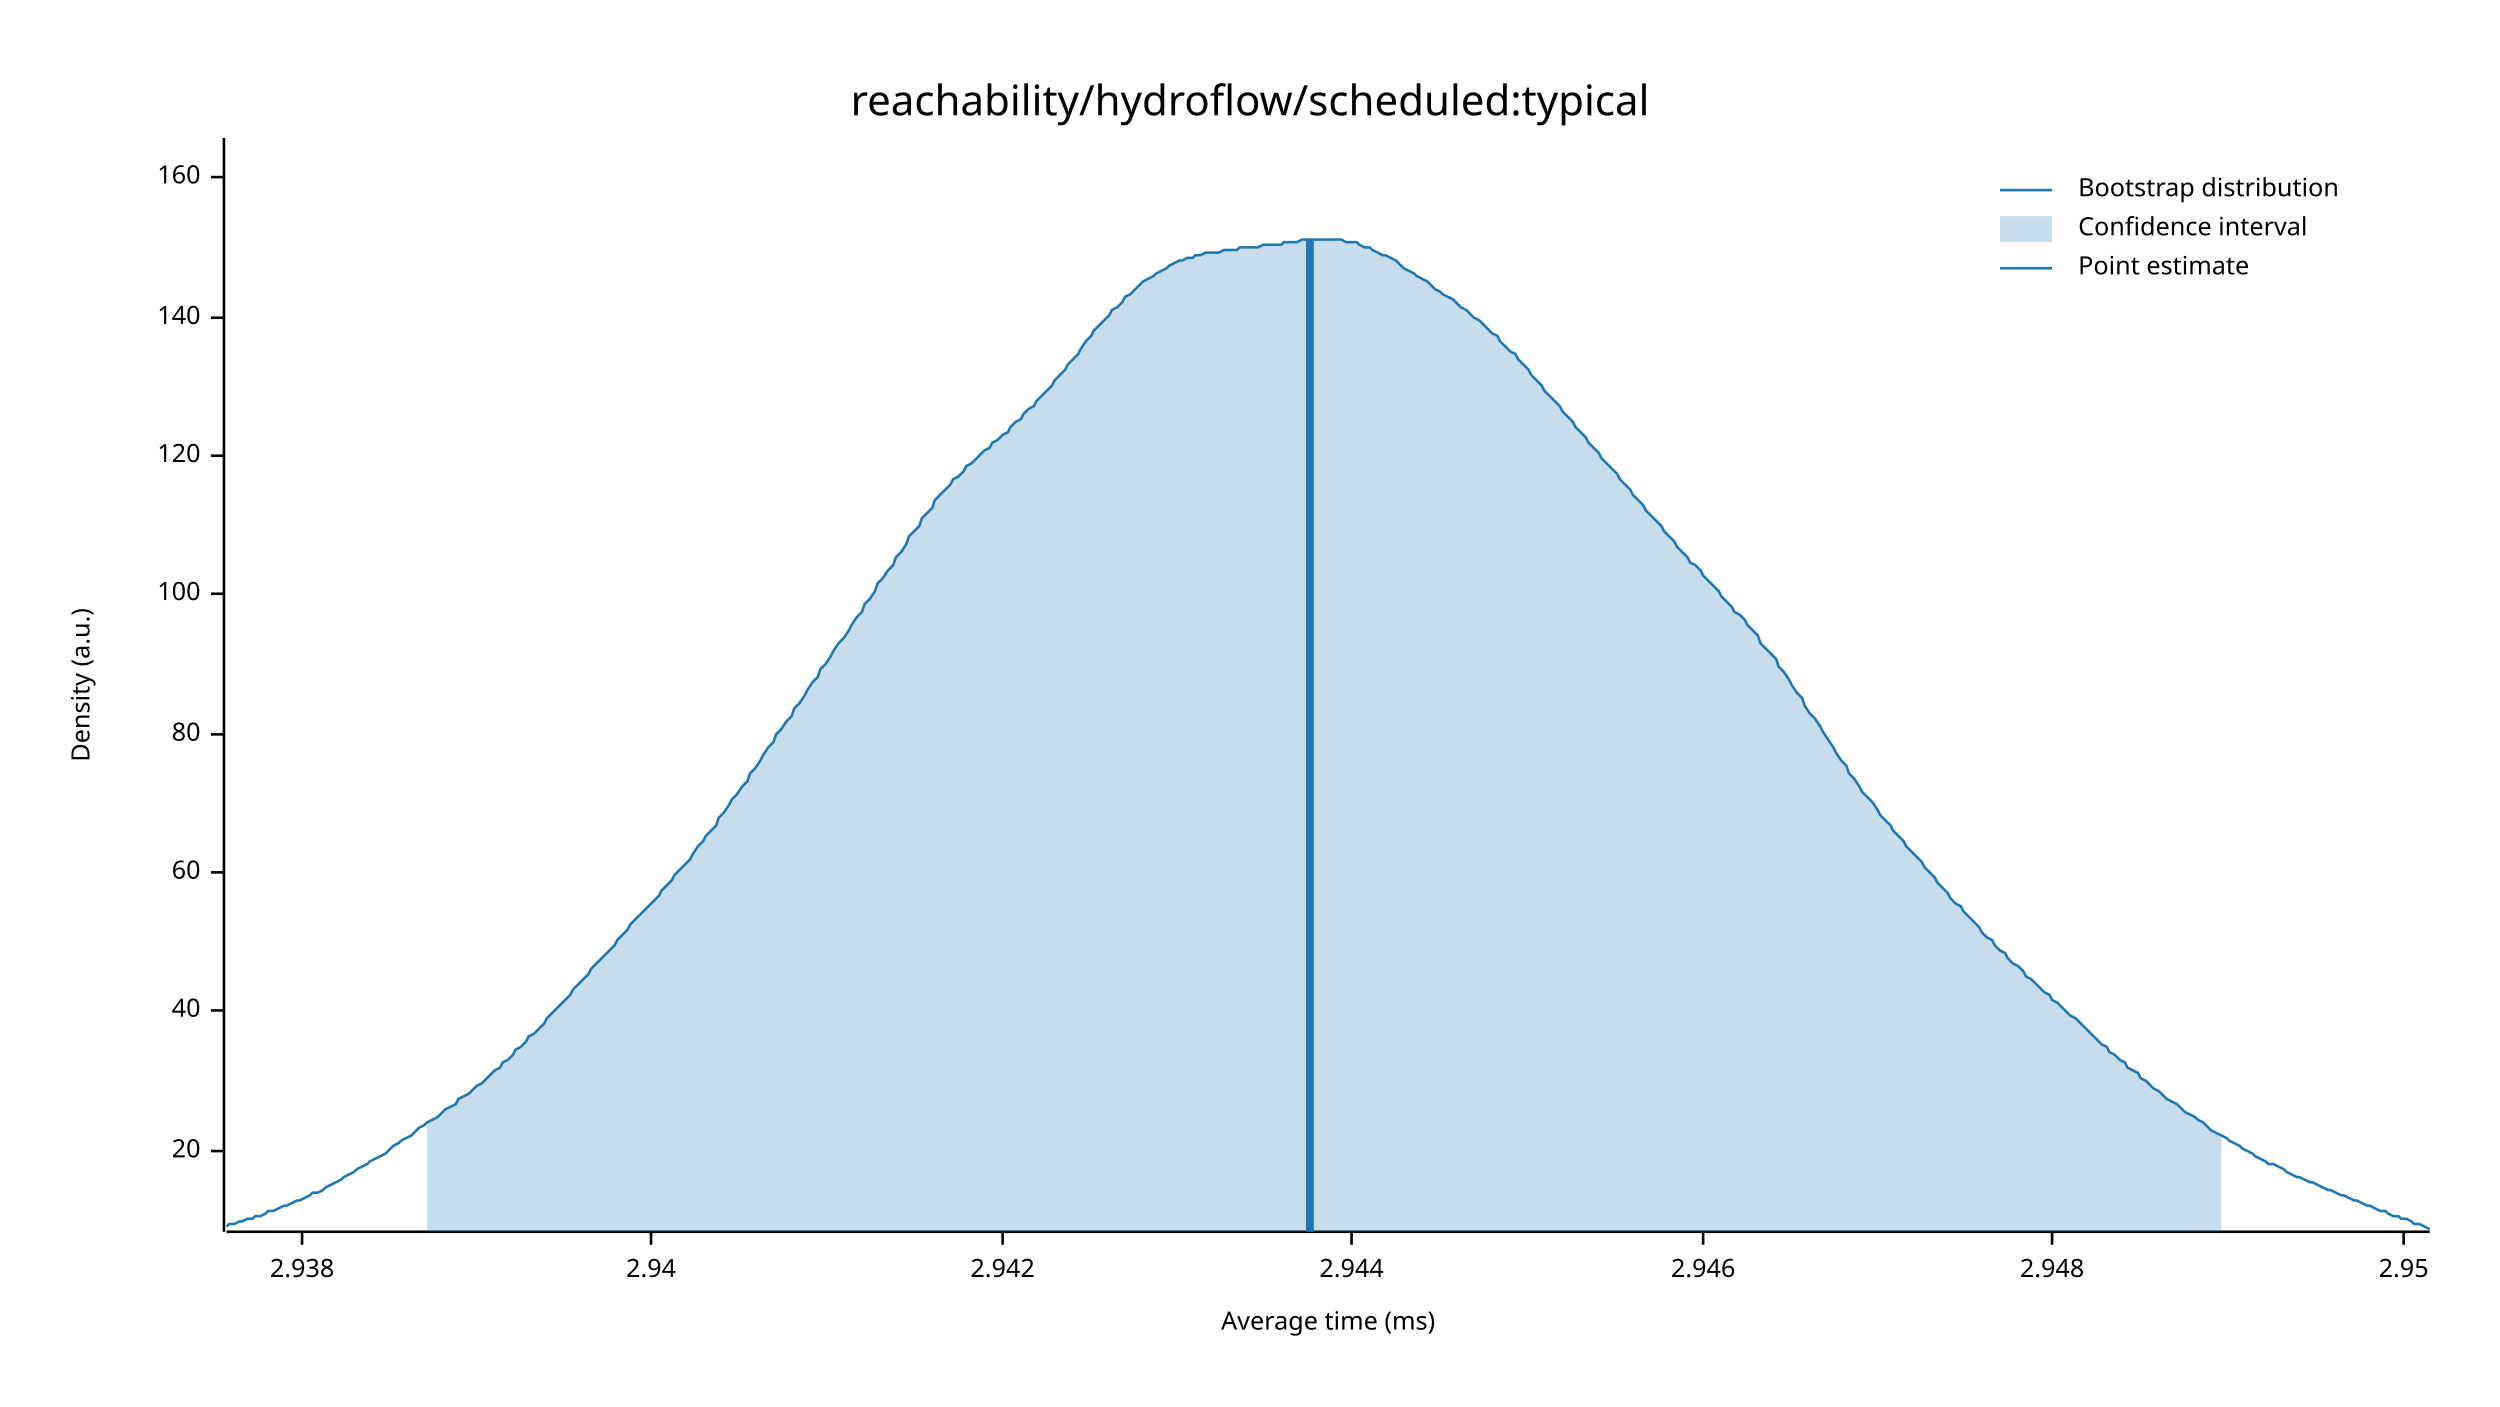
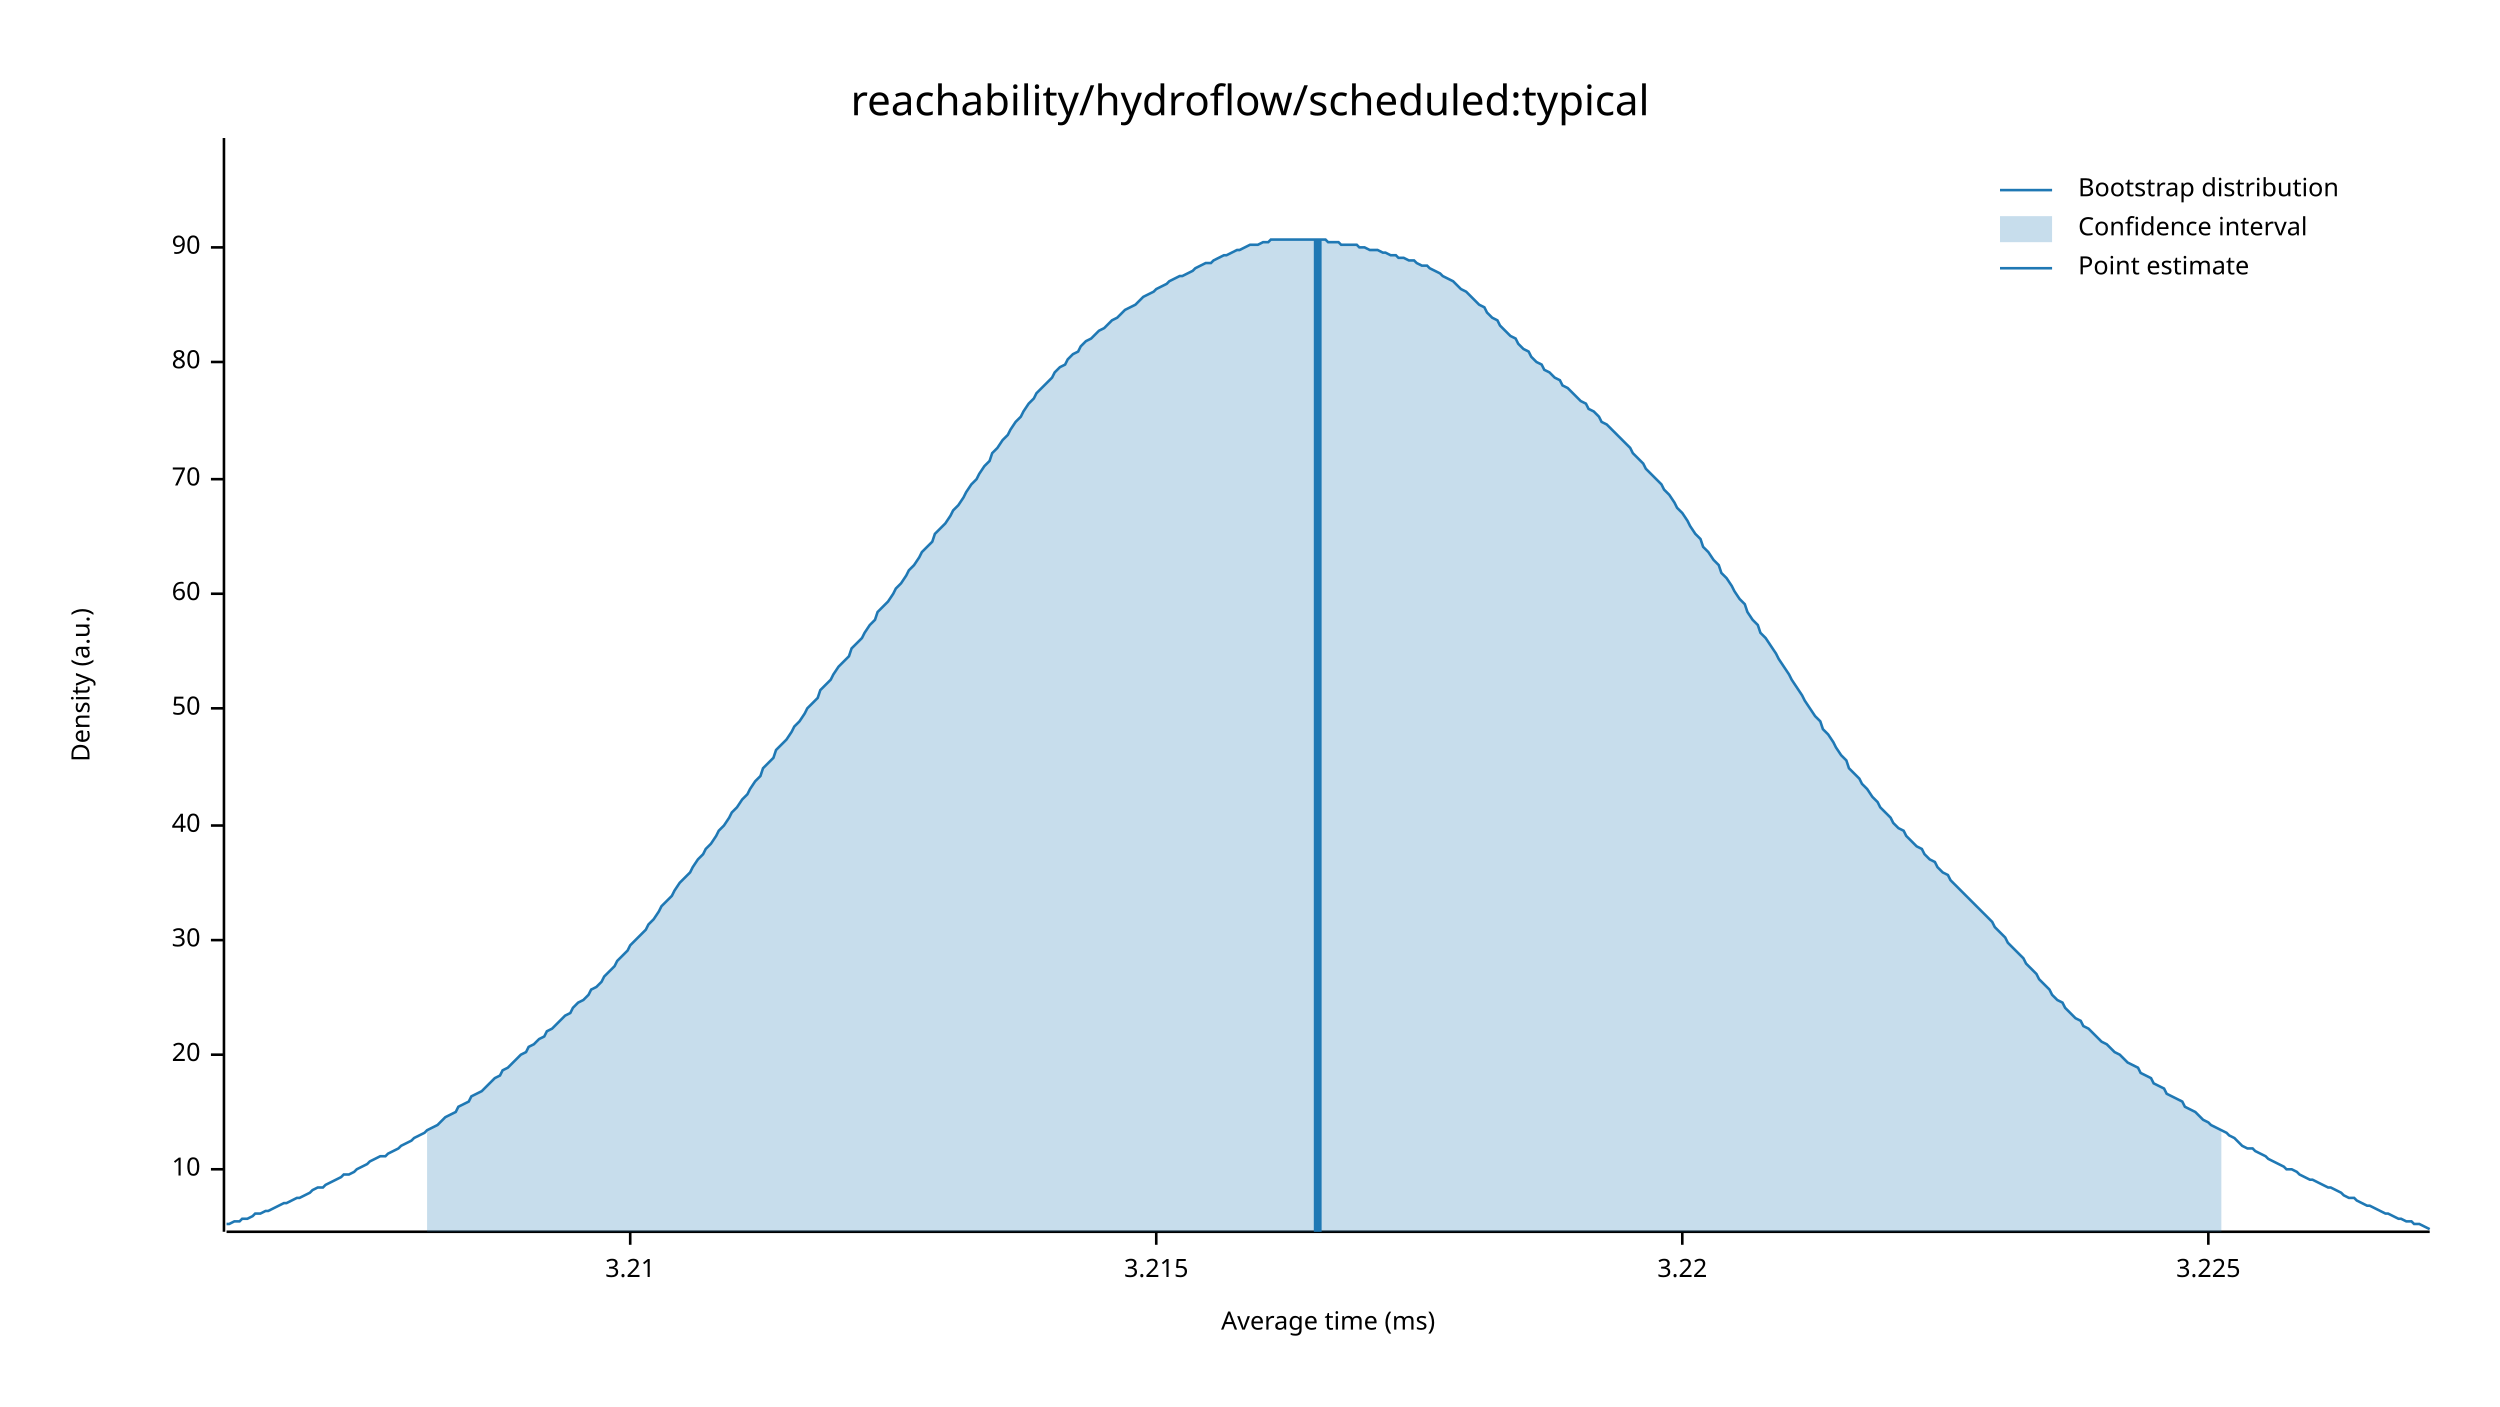
<svg xmlns="http://www.w3.org/2000/svg" width="960" height="540" viewBox="0 0 960 540">
  <text x="480" y="32" dy="0.76em" text-anchor="middle" font-family="sans-serif" font-size="16.129" opacity="1" fill="#000000">
reachability/hydroflow/scheduled:typical
</text>
  <text x="27" y="263" dy="0.76em" text-anchor="middle" font-family="sans-serif" font-size="9.677" opacity="1" fill="#000000" transform="rotate(270, 27, 263)">
Density (a.u.)
</text>
  <text x="510" y="513" dy="-0.5ex" text-anchor="middle" font-family="sans-serif" font-size="9.677" opacity="1" fill="#000000">
Average time (ms)
</text>
  <polyline fill="none" opacity="1" stroke="#000000" stroke-width="1" points="86,53 86,473 " />
-   <text x="77" y="442" dy="0.5ex" text-anchor="end" font-family="sans-serif" font-size="9.677" opacity="1" fill="#000000">
+   <text x="77" y="449" dy="0.5ex" text-anchor="end" font-family="sans-serif" font-size="9.677" opacity="1" fill="#000000">
+ 10
+ </text>
+   <polyline fill="none" opacity="1" stroke="#000000" stroke-width="1" points="81,449 86,449 " />
+   <text x="77" y="405" dy="0.5ex" text-anchor="end" font-family="sans-serif" font-size="9.677" opacity="1" fill="#000000">
20
</text>
-   <polyline fill="none" opacity="1" stroke="#000000" stroke-width="1" points="81,442 86,442 " />
-   <text x="77" y="388" dy="0.5ex" text-anchor="end" font-family="sans-serif" font-size="9.677" opacity="1" fill="#000000">
+   <polyline fill="none" opacity="1" stroke="#000000" stroke-width="1" points="81,405 86,405 " />
+   <text x="77" y="361" dy="0.5ex" text-anchor="end" font-family="sans-serif" font-size="9.677" opacity="1" fill="#000000">
+ 30
+ </text>
+   <polyline fill="none" opacity="1" stroke="#000000" stroke-width="1" points="81,361 86,361 " />
+   <text x="77" y="317" dy="0.5ex" text-anchor="end" font-family="sans-serif" font-size="9.677" opacity="1" fill="#000000">
40
</text>
-   <polyline fill="none" opacity="1" stroke="#000000" stroke-width="1" points="81,388 86,388 " />
-   <text x="77" y="335" dy="0.5ex" text-anchor="end" font-family="sans-serif" font-size="9.677" opacity="1" fill="#000000">
+   <polyline fill="none" opacity="1" stroke="#000000" stroke-width="1" points="81,317 86,317 " />
+   <text x="77" y="272" dy="0.5ex" text-anchor="end" font-family="sans-serif" font-size="9.677" opacity="1" fill="#000000">
+ 50
+ </text>
+   <polyline fill="none" opacity="1" stroke="#000000" stroke-width="1" points="81,272 86,272 " />
+   <text x="77" y="228" dy="0.5ex" text-anchor="end" font-family="sans-serif" font-size="9.677" opacity="1" fill="#000000">
60
</text>
-   <polyline fill="none" opacity="1" stroke="#000000" stroke-width="1" points="81,335 86,335 " />
-   <text x="77" y="282" dy="0.5ex" text-anchor="end" font-family="sans-serif" font-size="9.677" opacity="1" fill="#000000">
+   <polyline fill="none" opacity="1" stroke="#000000" stroke-width="1" points="81,228 86,228 " />
+   <text x="77" y="184" dy="0.5ex" text-anchor="end" font-family="sans-serif" font-size="9.677" opacity="1" fill="#000000">
+ 70
+ </text>
+   <polyline fill="none" opacity="1" stroke="#000000" stroke-width="1" points="81,184 86,184 " />
+   <text x="77" y="139" dy="0.5ex" text-anchor="end" font-family="sans-serif" font-size="9.677" opacity="1" fill="#000000">
80
</text>
-   <polyline fill="none" opacity="1" stroke="#000000" stroke-width="1" points="81,282 86,282 " />
-   <text x="77" y="228" dy="0.5ex" text-anchor="end" font-family="sans-serif" font-size="9.677" opacity="1" fill="#000000">
- 100
+   <polyline fill="none" opacity="1" stroke="#000000" stroke-width="1" points="81,139 86,139 " />
+   <text x="77" y="95" dy="0.5ex" text-anchor="end" font-family="sans-serif" font-size="9.677" opacity="1" fill="#000000">
+ 90
</text>
-   <polyline fill="none" opacity="1" stroke="#000000" stroke-width="1" points="81,228 86,228 " />
-   <text x="77" y="175" dy="0.5ex" text-anchor="end" font-family="sans-serif" font-size="9.677" opacity="1" fill="#000000">
- 120
+   <polyline fill="none" opacity="1" stroke="#000000" stroke-width="1" points="81,95 86,95 " />
+   <polyline fill="none" opacity="1" stroke="#000000" stroke-width="1" points="87,473 933,473 " />
+   <text x="242" y="483" dy="0.76em" text-anchor="middle" font-family="sans-serif" font-size="9.677" opacity="1" fill="#000000">
+ 3.21
</text>
-   <polyline fill="none" opacity="1" stroke="#000000" stroke-width="1" points="81,175 86,175 " />
-   <text x="77" y="122" dy="0.5ex" text-anchor="end" font-family="sans-serif" font-size="9.677" opacity="1" fill="#000000">
- 140
+   <polyline fill="none" opacity="1" stroke="#000000" stroke-width="1" points="242,473 242,478 " />
+   <text x="444" y="483" dy="0.76em" text-anchor="middle" font-family="sans-serif" font-size="9.677" opacity="1" fill="#000000">
+ 3.215
</text>
-   <polyline fill="none" opacity="1" stroke="#000000" stroke-width="1" points="81,122 86,122 " />
-   <text x="77" y="68" dy="0.5ex" text-anchor="end" font-family="sans-serif" font-size="9.677" opacity="1" fill="#000000">
- 160
+   <polyline fill="none" opacity="1" stroke="#000000" stroke-width="1" points="444,473 444,478 " />
+   <text x="646" y="483" dy="0.76em" text-anchor="middle" font-family="sans-serif" font-size="9.677" opacity="1" fill="#000000">
+ 3.22
</text>
-   <polyline fill="none" opacity="1" stroke="#000000" stroke-width="1" points="81,68 86,68 " />
-   <polyline fill="none" opacity="1" stroke="#000000" stroke-width="1" points="87,473 933,473 " />
-   <text x="116" y="483" dy="0.76em" text-anchor="middle" font-family="sans-serif" font-size="9.677" opacity="1" fill="#000000">
- 2.938
+   <polyline fill="none" opacity="1" stroke="#000000" stroke-width="1" points="646,473 646,478 " />
+   <text x="848" y="483" dy="0.76em" text-anchor="middle" font-family="sans-serif" font-size="9.677" opacity="1" fill="#000000">
+ 3.225
</text>
-   <polyline fill="none" opacity="1" stroke="#000000" stroke-width="1" points="116,473 116,478 " />
-   <text x="250" y="483" dy="0.76em" text-anchor="middle" font-family="sans-serif" font-size="9.677" opacity="1" fill="#000000">
- 2.94
- </text>
-   <polyline fill="none" opacity="1" stroke="#000000" stroke-width="1" points="250,473 250,478 " />
-   <text x="385" y="483" dy="0.76em" text-anchor="middle" font-family="sans-serif" font-size="9.677" opacity="1" fill="#000000">
- 2.942
- </text>
-   <polyline fill="none" opacity="1" stroke="#000000" stroke-width="1" points="385,473 385,478 " />
-   <text x="519" y="483" dy="0.76em" text-anchor="middle" font-family="sans-serif" font-size="9.677" opacity="1" fill="#000000">
- 2.944
- </text>
-   <polyline fill="none" opacity="1" stroke="#000000" stroke-width="1" points="519,473 519,478 " />
-   <text x="654" y="483" dy="0.76em" text-anchor="middle" font-family="sans-serif" font-size="9.677" opacity="1" fill="#000000">
- 2.946
- </text>
-   <polyline fill="none" opacity="1" stroke="#000000" stroke-width="1" points="654,473 654,478 " />
-   <text x="788" y="483" dy="0.76em" text-anchor="middle" font-family="sans-serif" font-size="9.677" opacity="1" fill="#000000">
- 2.948
- </text>
-   <polyline fill="none" opacity="1" stroke="#000000" stroke-width="1" points="788,473 788,478 " />
-   <text x="923" y="483" dy="0.76em" text-anchor="middle" font-family="sans-serif" font-size="9.677" opacity="1" fill="#000000">
- 2.95
- </text>
-   <polyline fill="none" opacity="1" stroke="#000000" stroke-width="1" points="923,473 923,478 " />
-   <polyline fill="none" opacity="1" stroke="#1F78B4" stroke-width="1" points="87,471 88,470 90,470 92,469 93,469 95,468 97,468 98,467 100,467 102,466 103,465 105,465 107,464 109,463 110,463 112,462 114,461 115,461 117,460 119,459 120,458 122,458 124,457 125,456 127,455 129,454 131,453 132,452 134,451 136,450 137,449 139,448 141,447 142,446 144,445 146,444 148,443 149,442 151,440 153,439 154,438 156,437 158,436 159,435 161,433 163,432 164,431 166,430 168,429 170,427 171,426 173,425 175,424 176,422 178,421 180,420 181,419 183,417 185,416 187,414 188,413 190,411 192,410 193,408 195,407 197,405 198,403 200,402 202,400 203,398 205,397 207,395 209,393 210,391 212,389 214,387 215,386 217,384 219,382 220,380 222,378 224,376 226,374 227,372 229,370 231,368 232,367 234,365 236,363 237,361 239,359 241,357 242,355 244,353 246,351 248,349 249,348 251,346 253,344 254,342 256,340 258,338 259,336 261,334 263,332 265,330 266,328 268,325 270,323 271,321 273,319 275,317 276,314 278,312 280,309 281,307 283,305 285,302 287,300 288,297 290,295 292,292 293,290 295,287 297,285 298,282 300,280 302,277 304,275 305,272 307,270 309,267 310,265 312,262 314,260 315,257 317,255 319,252 320,250 322,247 324,245 326,242 327,240 329,237 331,235 332,232 334,230 336,227 337,224 339,222 341,219 343,217 344,214 346,212 348,209 349,206 351,204 353,202 354,199 356,197 358,195 359,192 361,190 363,188 365,186 366,184 368,183 370,181 371,179 373,178 375,176 376,175 378,173 380,172 381,170 383,169 385,167 387,166 388,164 390,162 392,161 393,159 395,157 397,156 398,154 400,152 402,150 404,148 405,146 407,144 409,142 410,140 412,138 414,136 415,134 417,131 419,129 420,127 422,125 424,123 426,121 427,119 429,118 431,116 432,114 434,113 436,111 437,110 439,108 441,107 443,106 444,105 446,104 448,103 449,102 451,101 453,100 454,100 456,99 458,99 459,98 461,98 463,97 465,97 466,97 468,97 470,96 471,96 473,96 475,96 476,95 478,95 480,95 482,95 483,95 485,94 487,94 488,94 490,94 492,94 493,93 495,93 497,93 498,93 500,92 502,92 504,92 505,92 507,92 509,92 510,92 512,92 514,92 515,92 517,93 519,93 521,93 522,94 524,95 526,95 527,96 529,97 531,98 532,98 534,99 536,100 537,101 539,103 541,104 543,105 544,106 546,107 548,108 549,109 551,111 553,112 554,113 556,114 558,115 560,117 561,118 563,119 565,121 566,122 568,123 570,125 571,126 573,128 575,129 576,131 578,133 580,135 582,136 583,138 585,140 587,142 588,144 590,146 592,148 593,150 595,152 597,154 599,156 600,158 602,160 604,162 605,164 607,166 609,168 610,170 612,172 614,174 615,176 617,178 619,180 621,182 622,184 624,186 626,188 627,190 629,192 631,194 632,196 634,198 636,200 638,202 639,204 641,206 643,208 644,210 646,212 648,214 649,216 651,217 653,219 654,221 656,223 658,225 660,227 661,229 663,231 665,233 666,235 668,236 670,238 671,240 673,242 675,244 676,247 678,249 680,251 682,253 683,256 685,258 687,261 688,263 690,266 692,268 693,271 695,274 697,276 699,279 700,281 702,284 704,287 705,289 707,292 709,294 710,297 712,299 714,302 715,304 717,306 719,308 721,311 722,313 724,315 726,317 727,319 729,321 731,323 732,325 734,327 736,329 738,331 739,333 741,335 743,337 744,339 746,341 748,343 749,345 751,347 753,348 754,350 756,352 758,354 760,356 761,358 763,360 765,361 766,363 768,365 770,366 771,368 773,370 775,371 777,373 778,375 780,376 782,378 783,379 785,381 787,382 788,384 790,385 792,387 793,388 795,390 797,391 799,393 800,394 802,396 804,398 805,399 807,401 809,402 810,404 812,405 814,407 816,408 817,410 819,411 821,412 822,414 824,415 826,417 827,418 829,419 831,421 832,422 834,423 836,424 838,426 839,427 841,428 843,429 844,430 846,431 848,433 849,434 851,435 853,436 855,437 856,438 858,439 860,440 861,441 863,442 865,443 866,444 868,445 870,446 871,447 873,447 875,448 877,449 878,450 880,451 882,452 883,452 885,453 887,454 888,454 890,455 892,456 894,457 895,457 897,458 899,459 900,459 902,460 904,461 905,461 907,462 909,463 910,463 912,464 914,465 916,465 917,466 919,467 921,467 922,468 924,468 926,469 927,470 929,470 931,471 933,472 " />
-   <polygon opacity="0.25" fill="#1F78B4" points="164,431 166,430 168,429 170,427 171,426 173,425 175,424 176,422 178,421 180,420 181,419 183,417 185,416 187,414 188,413 190,411 192,410 193,408 195,407 197,405 198,403 200,402 202,400 203,398 205,397 207,395 209,393 210,391 212,389 214,387 215,386 217,384 219,382 220,380 222,378 224,376 226,374 227,372 229,370 231,368 232,367 234,365 236,363 237,361 239,359 241,357 242,355 244,353 246,351 248,349 249,348 251,346 253,344 254,342 256,340 258,338 259,336 261,334 263,332 265,330 266,328 268,325 270,323 271,321 273,319 275,317 276,314 278,312 280,309 281,307 283,305 285,302 287,300 288,297 290,295 292,292 293,290 295,287 297,285 298,282 300,280 302,277 304,275 305,272 307,270 309,267 310,265 312,262 314,260 315,257 317,255 319,252 320,250 322,247 324,245 326,242 327,240 329,237 331,235 332,232 334,230 336,227 337,224 339,222 341,219 343,217 344,214 346,212 348,209 349,206 351,204 353,202 354,199 356,197 358,195 359,192 361,190 363,188 365,186 366,184 368,183 370,181 371,179 373,178 375,176 376,175 378,173 380,172 381,170 383,169 385,167 387,166 388,164 390,162 392,161 393,159 395,157 397,156 398,154 400,152 402,150 404,148 405,146 407,144 409,142 410,140 412,138 414,136 415,134 417,131 419,129 420,127 422,125 424,123 426,121 427,119 429,118 431,116 432,114 434,113 436,111 437,110 439,108 441,107 443,106 444,105 446,104 448,103 449,102 451,101 453,100 454,100 456,99 458,99 459,98 461,98 463,97 465,97 466,97 468,97 470,96 471,96 473,96 475,96 476,95 478,95 480,95 482,95 483,95 485,94 487,94 488,94 490,94 492,94 493,93 495,93 497,93 498,93 500,92 502,92 504,92 505,92 507,92 509,92 510,92 512,92 514,92 515,92 517,93 519,93 521,93 522,94 524,95 526,95 527,96 529,97 531,98 532,98 534,99 536,100 537,101 539,103 541,104 543,105 544,106 546,107 548,108 549,109 551,111 553,112 554,113 556,114 558,115 560,117 561,118 563,119 565,121 566,122 568,123 570,125 571,126 573,128 575,129 576,131 578,133 580,135 582,136 583,138 585,140 587,142 588,144 590,146 592,148 593,150 595,152 597,154 599,156 600,158 602,160 604,162 605,164 607,166 609,168 610,170 612,172 614,174 615,176 617,178 619,180 621,182 622,184 624,186 626,188 627,190 629,192 631,194 632,196 634,198 636,200 638,202 639,204 641,206 643,208 644,210 646,212 648,214 649,216 651,217 653,219 654,221 656,223 658,225 660,227 661,229 663,231 665,233 666,235 668,236 670,238 671,240 673,242 675,244 676,247 678,249 680,251 682,253 683,256 685,258 687,261 688,263 690,266 692,268 693,271 695,274 697,276 699,279 700,281 702,284 704,287 705,289 707,292 709,294 710,297 712,299 714,302 715,304 717,306 719,308 721,311 722,313 724,315 726,317 727,319 729,321 731,323 732,325 734,327 736,329 738,331 739,333 741,335 743,337 744,339 746,341 748,343 749,345 751,347 753,348 754,350 756,352 758,354 760,356 761,358 763,360 765,361 766,363 768,365 770,366 771,368 773,370 775,371 777,373 778,375 780,376 782,378 783,379 785,381 787,382 788,384 790,385 792,387 793,388 795,390 797,391 799,393 800,394 802,396 804,398 805,399 807,401 809,402 810,404 812,405 814,407 816,408 817,410 819,411 821,412 822,414 824,415 826,417 827,418 829,419 831,421 832,422 834,423 836,424 838,426 839,427 841,428 843,429 844,430 846,431 848,433 849,434 851,435 853,436 853,473 164,473 " />
-   <polyline fill="none" opacity="1" stroke="#1F78B4" stroke-width="3" points="503,473 503,92 " />
+   <polyline fill="none" opacity="1" stroke="#000000" stroke-width="1" points="848,473 848,478 " />
+   <polyline fill="none" opacity="1" stroke="#1F78B4" stroke-width="1" points="87,470 88,470 90,469 92,469 93,468 95,468 97,467 98,466 100,466 102,465 103,465 105,464 107,463 109,462 110,462 112,461 114,460 115,460 117,459 119,458 120,457 122,456 124,456 125,455 127,454 129,453 131,452 132,451 134,451 136,450 137,449 139,448 141,447 142,446 144,445 146,444 148,444 149,443 151,442 153,441 154,440 156,439 158,438 159,437 161,436 163,435 164,434 166,433 168,432 170,430 171,429 173,428 175,427 176,425 178,424 180,423 181,421 183,420 185,419 187,417 188,416 190,414 192,413 193,411 195,410 197,408 198,407 200,405 202,404 203,402 205,401 207,399 209,398 210,396 212,395 214,393 215,392 217,390 219,389 220,387 222,385 224,384 226,382 227,380 229,379 231,377 232,375 234,373 236,371 237,369 239,367 241,365 242,363 244,361 246,359 248,357 249,355 251,353 253,350 254,348 256,346 258,344 259,342 261,339 263,337 265,335 266,333 268,330 270,328 271,326 273,324 275,321 276,319 278,317 280,314 281,312 283,310 285,307 287,305 288,303 290,300 292,298 293,295 295,293 297,291 298,288 300,286 302,284 304,281 305,279 307,277 309,274 310,272 312,270 314,268 315,265 317,263 319,261 320,259 322,256 324,254 326,252 327,249 329,247 331,245 332,243 334,240 336,238 337,235 339,233 341,231 343,228 344,226 346,224 348,221 349,219 351,217 353,214 354,212 356,210 358,208 359,205 361,203 363,201 365,198 366,196 368,194 370,191 371,189 373,186 375,184 376,182 378,179 380,177 381,174 383,172 385,169 387,167 388,165 390,162 392,160 393,158 395,155 397,153 398,151 400,149 402,147 404,145 405,143 407,141 409,140 410,138 412,136 414,135 415,133 417,131 419,130 420,129 422,127 424,126 426,124 427,123 429,122 431,120 432,119 434,118 436,117 437,116 439,114 441,113 443,112 444,111 446,110 448,109 449,108 451,107 453,106 454,106 456,105 458,104 459,103 461,102 463,101 465,101 466,100 468,99 470,98 471,98 473,97 475,96 476,96 478,95 480,94 482,94 483,94 485,93 487,93 488,92 490,92 492,92 493,92 495,92 497,92 498,92 500,92 502,92 504,92 505,92 507,92 509,92 510,93 512,93 514,93 515,94 517,94 519,94 521,94 522,95 524,95 526,96 527,96 529,96 531,97 532,97 534,98 536,98 537,99 539,99 541,100 543,100 544,101 546,102 548,102 549,103 551,104 553,105 554,106 556,107 558,108 560,110 561,111 563,112 565,114 566,115 568,117 570,118 571,120 573,122 575,123 576,125 578,127 580,129 582,130 583,132 585,134 587,135 588,137 590,139 592,140 593,142 595,143 597,145 599,146 600,148 602,149 604,151 605,152 607,154 609,155 610,157 612,158 614,160 615,162 617,163 619,165 621,167 622,168 624,170 626,172 627,174 629,176 631,178 632,180 634,182 636,184 638,186 639,188 641,190 643,193 644,195 646,197 648,200 649,202 651,205 653,207 654,210 656,212 658,215 660,217 661,220 663,222 665,225 666,227 668,230 670,232 671,235 673,238 675,240 676,243 678,245 680,248 682,251 683,253 685,256 687,259 688,261 690,264 692,267 693,269 695,272 697,275 699,277 700,280 702,282 704,285 705,287 707,290 709,292 710,295 712,297 714,299 715,301 717,303 719,306 721,308 722,310 724,312 726,314 727,316 729,318 731,319 732,321 734,323 736,325 738,326 739,328 741,330 743,331 744,333 746,335 748,336 749,338 751,340 753,342 754,343 756,345 758,347 760,349 761,350 763,352 765,354 766,356 768,358 770,360 771,362 773,364 775,366 777,368 778,370 780,372 782,374 783,376 785,378 787,380 788,382 790,384 792,385 793,387 795,389 797,391 799,392 800,394 802,395 804,397 805,398 807,400 809,401 810,402 812,404 814,405 816,407 817,408 819,409 821,410 822,412 824,413 826,414 827,416 829,417 831,418 832,420 834,421 836,422 838,423 839,425 841,426 843,427 844,428 846,430 848,431 849,432 851,433 853,434 855,435 856,436 858,437 860,439 861,440 863,441 865,441 866,442 868,443 870,444 871,445 873,446 875,447 877,448 878,449 880,449 882,450 883,451 885,452 887,453 888,453 890,454 892,455 894,456 895,456 897,457 899,458 900,459 902,460 904,460 905,461 907,462 909,463 910,463 912,464 914,465 916,466 917,466 919,467 921,468 922,468 924,469 926,469 927,470 929,470 931,471 933,472 " />
+   <polygon opacity="0.25" fill="#1F78B4" points="164,434 166,433 168,432 170,430 171,429 173,428 175,427 176,425 178,424 180,423 181,421 183,420 185,419 187,417 188,416 190,414 192,413 193,411 195,410 197,408 198,407 200,405 202,404 203,402 205,401 207,399 209,398 210,396 212,395 214,393 215,392 217,390 219,389 220,387 222,385 224,384 226,382 227,380 229,379 231,377 232,375 234,373 236,371 237,369 239,367 241,365 242,363 244,361 246,359 248,357 249,355 251,353 253,350 254,348 256,346 258,344 259,342 261,339 263,337 265,335 266,333 268,330 270,328 271,326 273,324 275,321 276,319 278,317 280,314 281,312 283,310 285,307 287,305 288,303 290,300 292,298 293,295 295,293 297,291 298,288 300,286 302,284 304,281 305,279 307,277 309,274 310,272 312,270 314,268 315,265 317,263 319,261 320,259 322,256 324,254 326,252 327,249 329,247 331,245 332,243 334,240 336,238 337,235 339,233 341,231 343,228 344,226 346,224 348,221 349,219 351,217 353,214 354,212 356,210 358,208 359,205 361,203 363,201 365,198 366,196 368,194 370,191 371,189 373,186 375,184 376,182 378,179 380,177 381,174 383,172 385,169 387,167 388,165 390,162 392,160 393,158 395,155 397,153 398,151 400,149 402,147 404,145 405,143 407,141 409,140 410,138 412,136 414,135 415,133 417,131 419,130 420,129 422,127 424,126 426,124 427,123 429,122 431,120 432,119 434,118 436,117 437,116 439,114 441,113 443,112 444,111 446,110 448,109 449,108 451,107 453,106 454,106 456,105 458,104 459,103 461,102 463,101 465,101 466,100 468,99 470,98 471,98 473,97 475,96 476,96 478,95 480,94 482,94 483,94 485,93 487,93 488,92 490,92 492,92 493,92 495,92 497,92 498,92 500,92 502,92 504,92 505,92 507,92 509,92 510,93 512,93 514,93 515,94 517,94 519,94 521,94 522,95 524,95 526,96 527,96 529,96 531,97 532,97 534,98 536,98 537,99 539,99 541,100 543,100 544,101 546,102 548,102 549,103 551,104 553,105 554,106 556,107 558,108 560,110 561,111 563,112 565,114 566,115 568,117 570,118 571,120 573,122 575,123 576,125 578,127 580,129 582,130 583,132 585,134 587,135 588,137 590,139 592,140 593,142 595,143 597,145 599,146 600,148 602,149 604,151 605,152 607,154 609,155 610,157 612,158 614,160 615,162 617,163 619,165 621,167 622,168 624,170 626,172 627,174 629,176 631,178 632,180 634,182 636,184 638,186 639,188 641,190 643,193 644,195 646,197 648,200 649,202 651,205 653,207 654,210 656,212 658,215 660,217 661,220 663,222 665,225 666,227 668,230 670,232 671,235 673,238 675,240 676,243 678,245 680,248 682,251 683,253 685,256 687,259 688,261 690,264 692,267 693,269 695,272 697,275 699,277 700,280 702,282 704,285 705,287 707,290 709,292 710,295 712,297 714,299 715,301 717,303 719,306 721,308 722,310 724,312 726,314 727,316 729,318 731,319 732,321 734,323 736,325 738,326 739,328 741,330 743,331 744,333 746,335 748,336 749,338 751,340 753,342 754,343 756,345 758,347 760,349 761,350 763,352 765,354 766,356 768,358 770,360 771,362 773,364 775,366 777,368 778,370 780,372 782,374 783,376 785,378 787,380 788,382 790,384 792,385 793,387 795,389 797,391 799,392 800,394 802,395 804,397 805,398 807,400 809,401 810,402 812,404 814,405 816,407 817,408 819,409 821,410 822,412 824,413 826,414 827,416 829,417 831,418 832,420 834,421 836,422 838,423 839,425 841,426 843,427 844,428 846,430 848,431 849,432 851,433 853,434 853,473 164,473 " />
+   <polyline fill="none" opacity="1" stroke="#1F78B4" stroke-width="3" points="506,473 506,92 " />
  <text x="798" y="68" dy="0.76em" text-anchor="start" font-family="sans-serif" font-size="9.677" opacity="1" fill="#000000">
Bootstrap distribution
</text>
  <text x="798" y="83" dy="0.76em" text-anchor="start" font-family="sans-serif" font-size="9.677" opacity="1" fill="#000000">
Confidence interval
</text>
  <text x="798" y="98" dy="0.76em" text-anchor="start" font-family="sans-serif" font-size="9.677" opacity="1" fill="#000000">
Point estimate
</text>
  <polyline fill="none" opacity="1" stroke="#1F78B4" stroke-width="1" points="768,73 788,73 " />
  <rect x="768" y="83" width="20" height="10" opacity="0.25" fill="#1F78B4" stroke="none" />
  <polyline fill="none" opacity="1" stroke="#1F78B4" stroke-width="1" points="768,103 788,103 " />
</svg>
